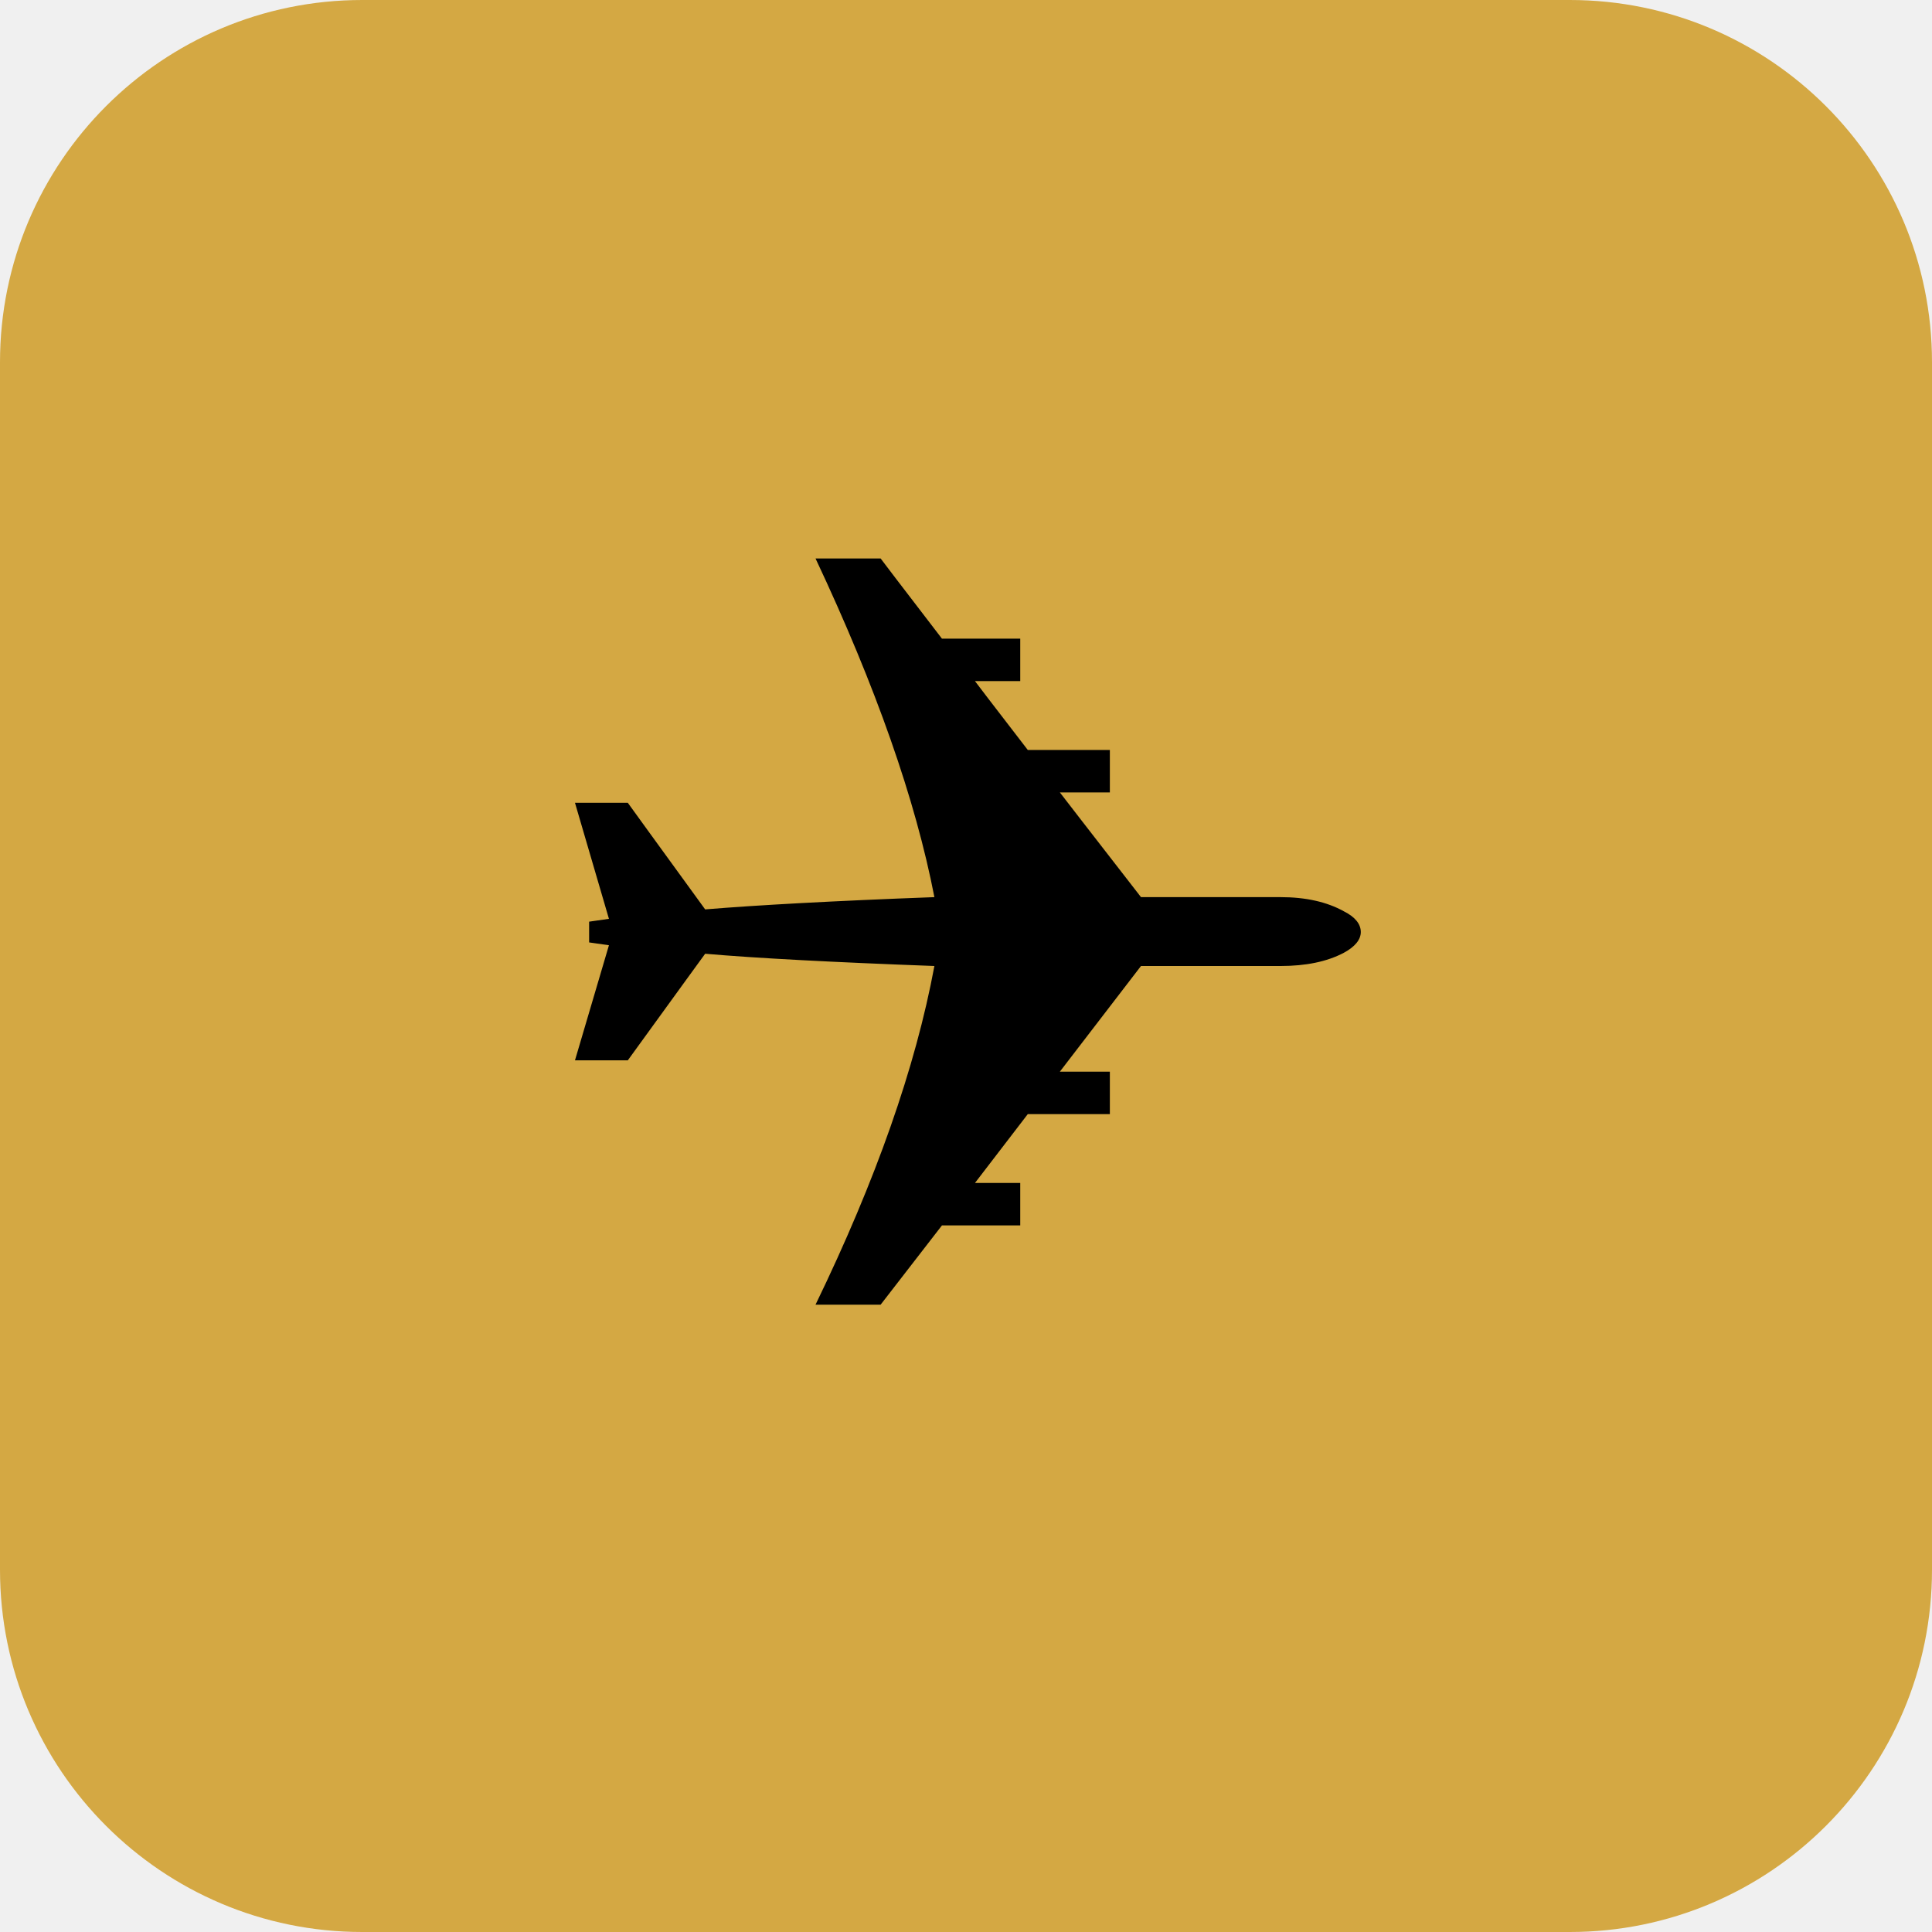
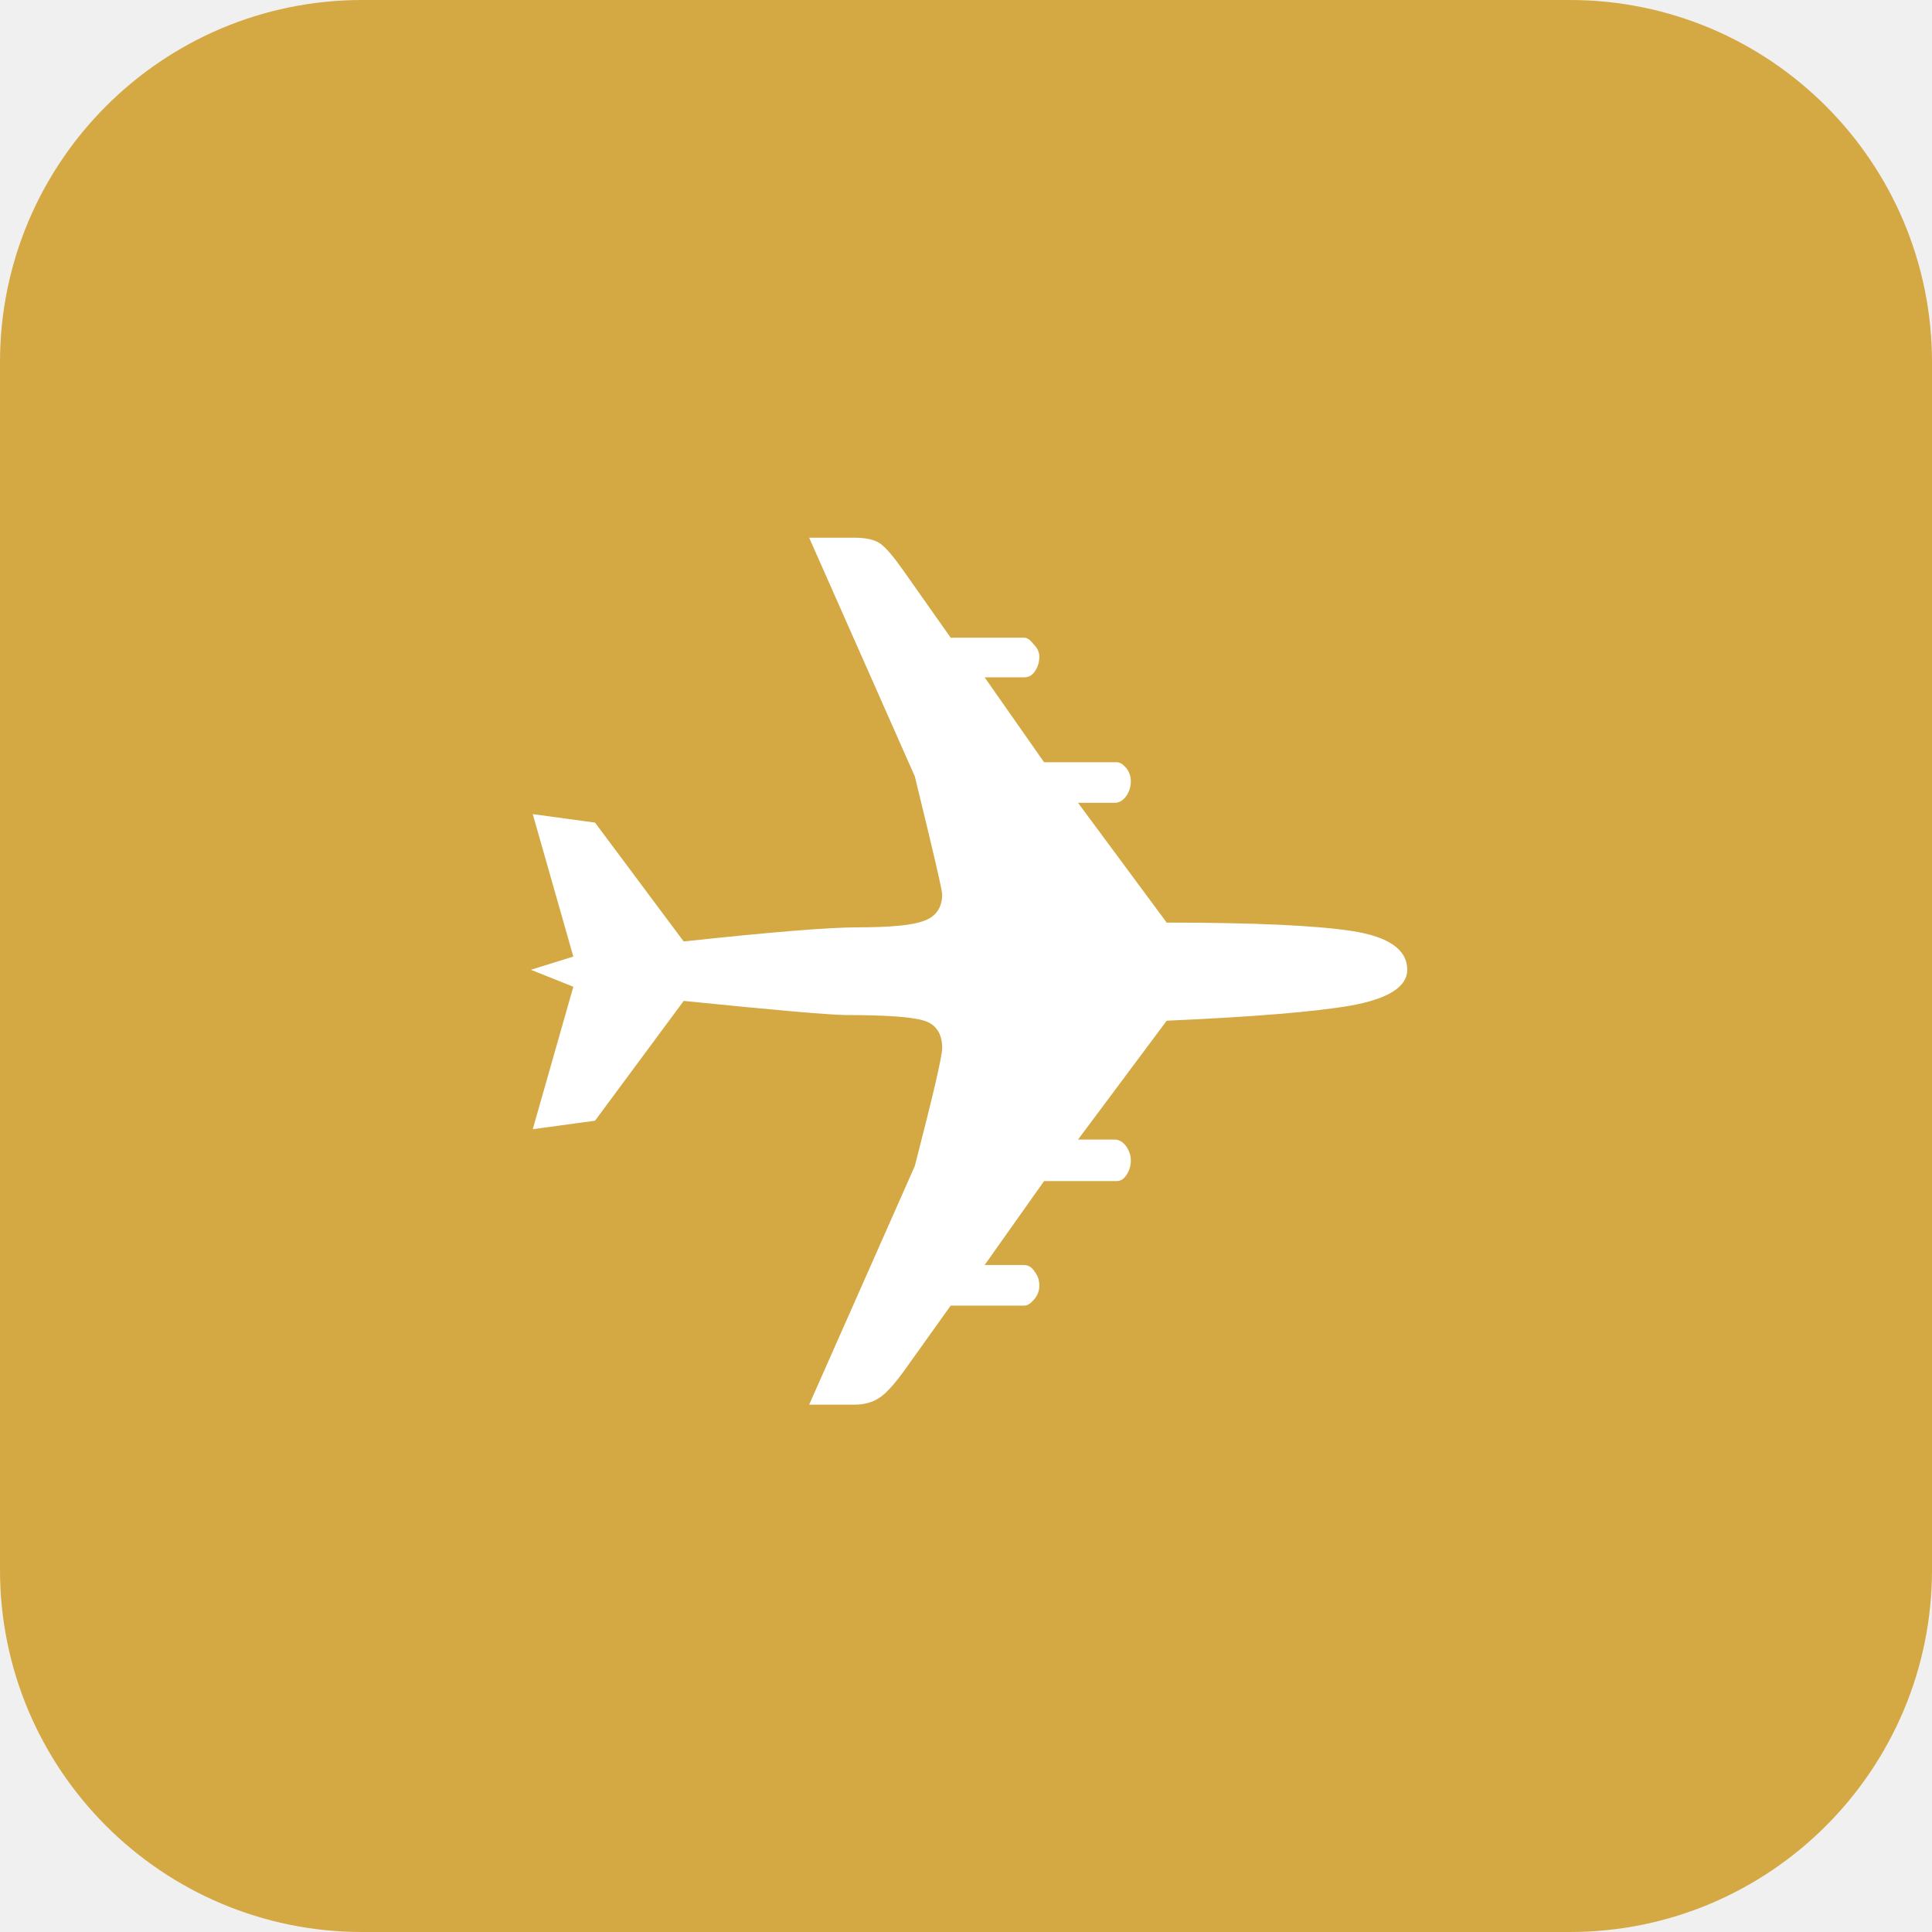
<svg xmlns="http://www.w3.org/2000/svg" viewBox="0 0 32 32">
  <rect width="32" height="32" rx="6" fill="#D4A843" />
-   <text x="16" y="22" text-anchor="middle" font-size="18">✈️</text>
+   <text x="16" y="23" text-anchor="middle" font-size="20" fill="white">✈</text>
</svg>
